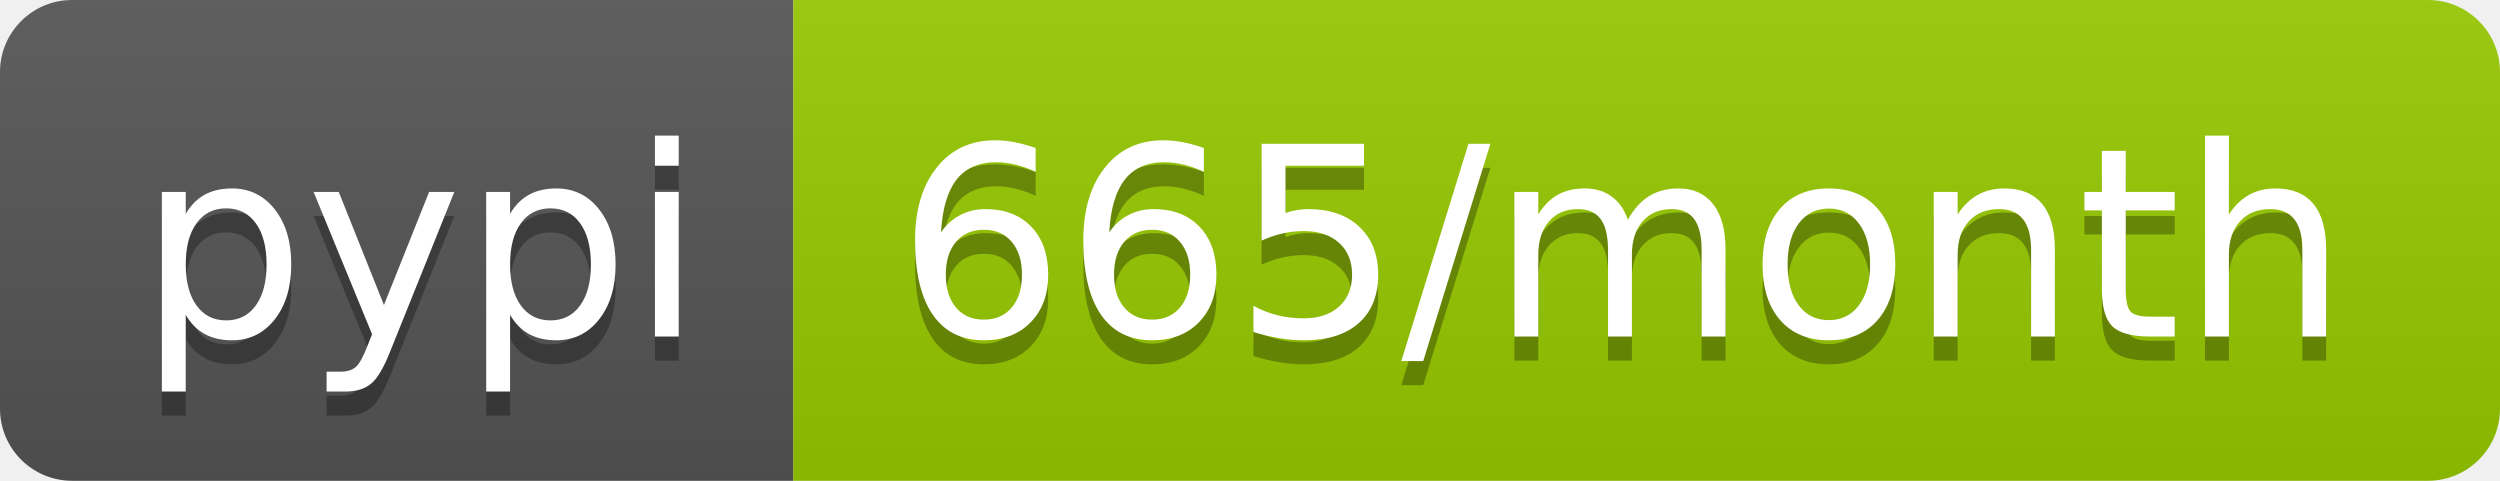
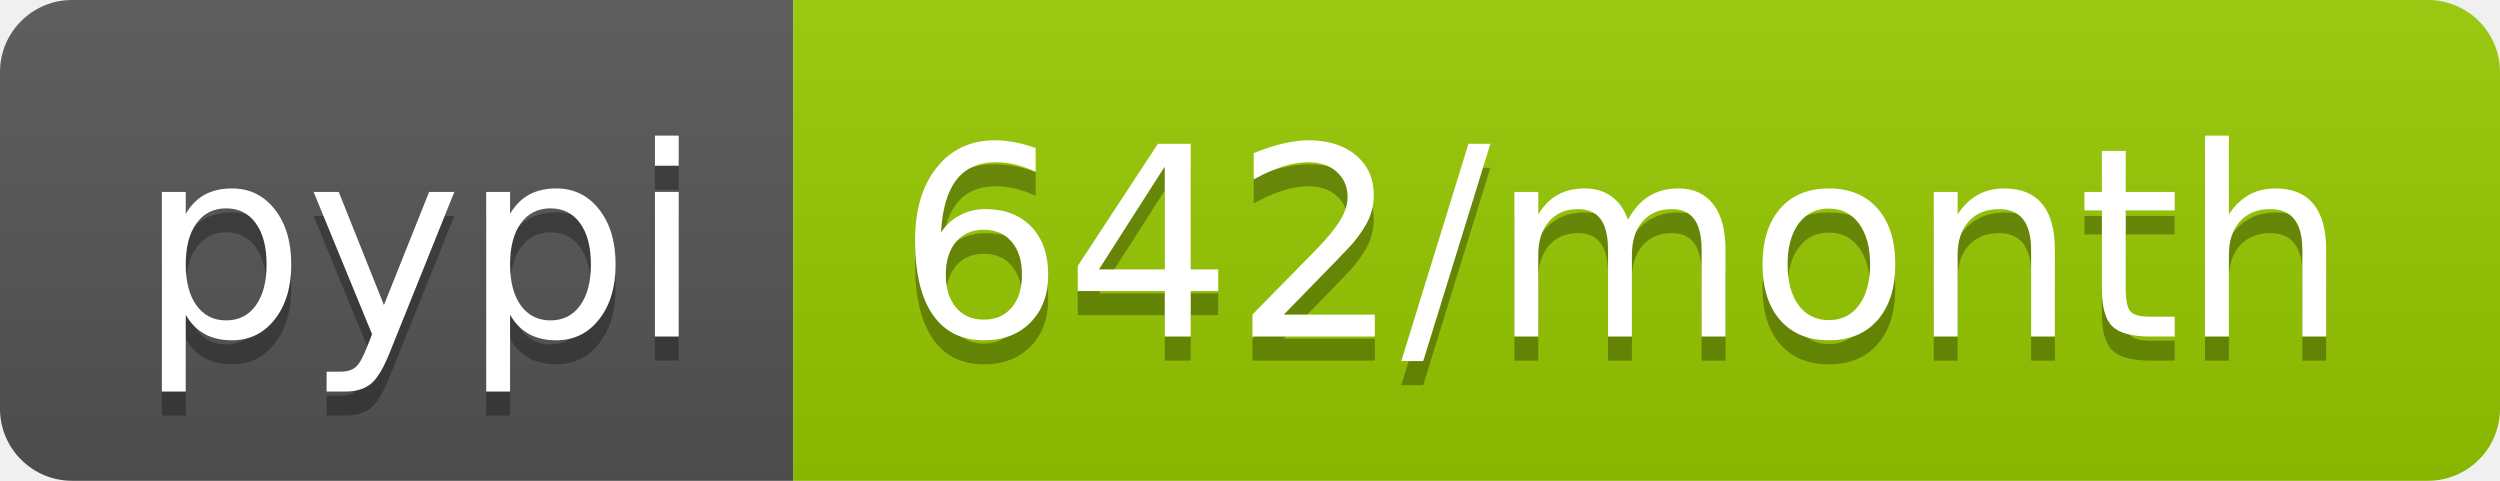
- <svg xmlns="http://www.w3.org/2000/svg" width="104" height="20" role="img" aria-label="pypi: 665/month">
+ <svg xmlns="http://www.w3.org/2000/svg" width="104" height="20" role="img" aria-label="pypi: 642/month">
  <linearGradient id="s" x2="0" y2="100%">
    <stop offset="0" stop-color="#bbb" stop-opacity=".1" />
    <stop offset="1" stop-opacity=".1" />
  </linearGradient>
  <clipPath id="r">
    <rect width="104" height="20" rx="3" fill="#fff" />
  </clipPath>
  <g clip-path="url(#r)">
    <rect width="33" height="20" fill="#555" />
    <rect x="33" width="71" height="20" fill="#97ca00" />
    <rect width="104" height="20" fill="url(#s)" />
  </g>
  <g fill="#fff" text-anchor="middle" font-family="Verdana,Geneva,DejaVu Sans,sans-serif" text-rendering="geometricPrecision" font-size="110">
    <text aria-hidden="true" x="175" y="150" fill="#010101" fill-opacity=".3" transform="scale(.1)" textLength="230">pypi</text>
    <text x="175" y="140" transform="scale(.1)" fill="#fff" textLength="230">pypi</text>
-     <text aria-hidden="true" x="675" y="150" fill="#010101" fill-opacity=".3" transform="scale(.1)" textLength="610">665/month</text>
-     <text x="675" y="140" transform="scale(.1)" fill="#fff" textLength="610">665/month</text>
+     <text aria-hidden="true" x="675" y="150" fill="#010101" fill-opacity=".3" transform="scale(.1)" textLength="610">642/month</text>
+     <text x="675" y="140" transform="scale(.1)" fill="#fff" textLength="610">642/month</text>
  </g>
</svg>
